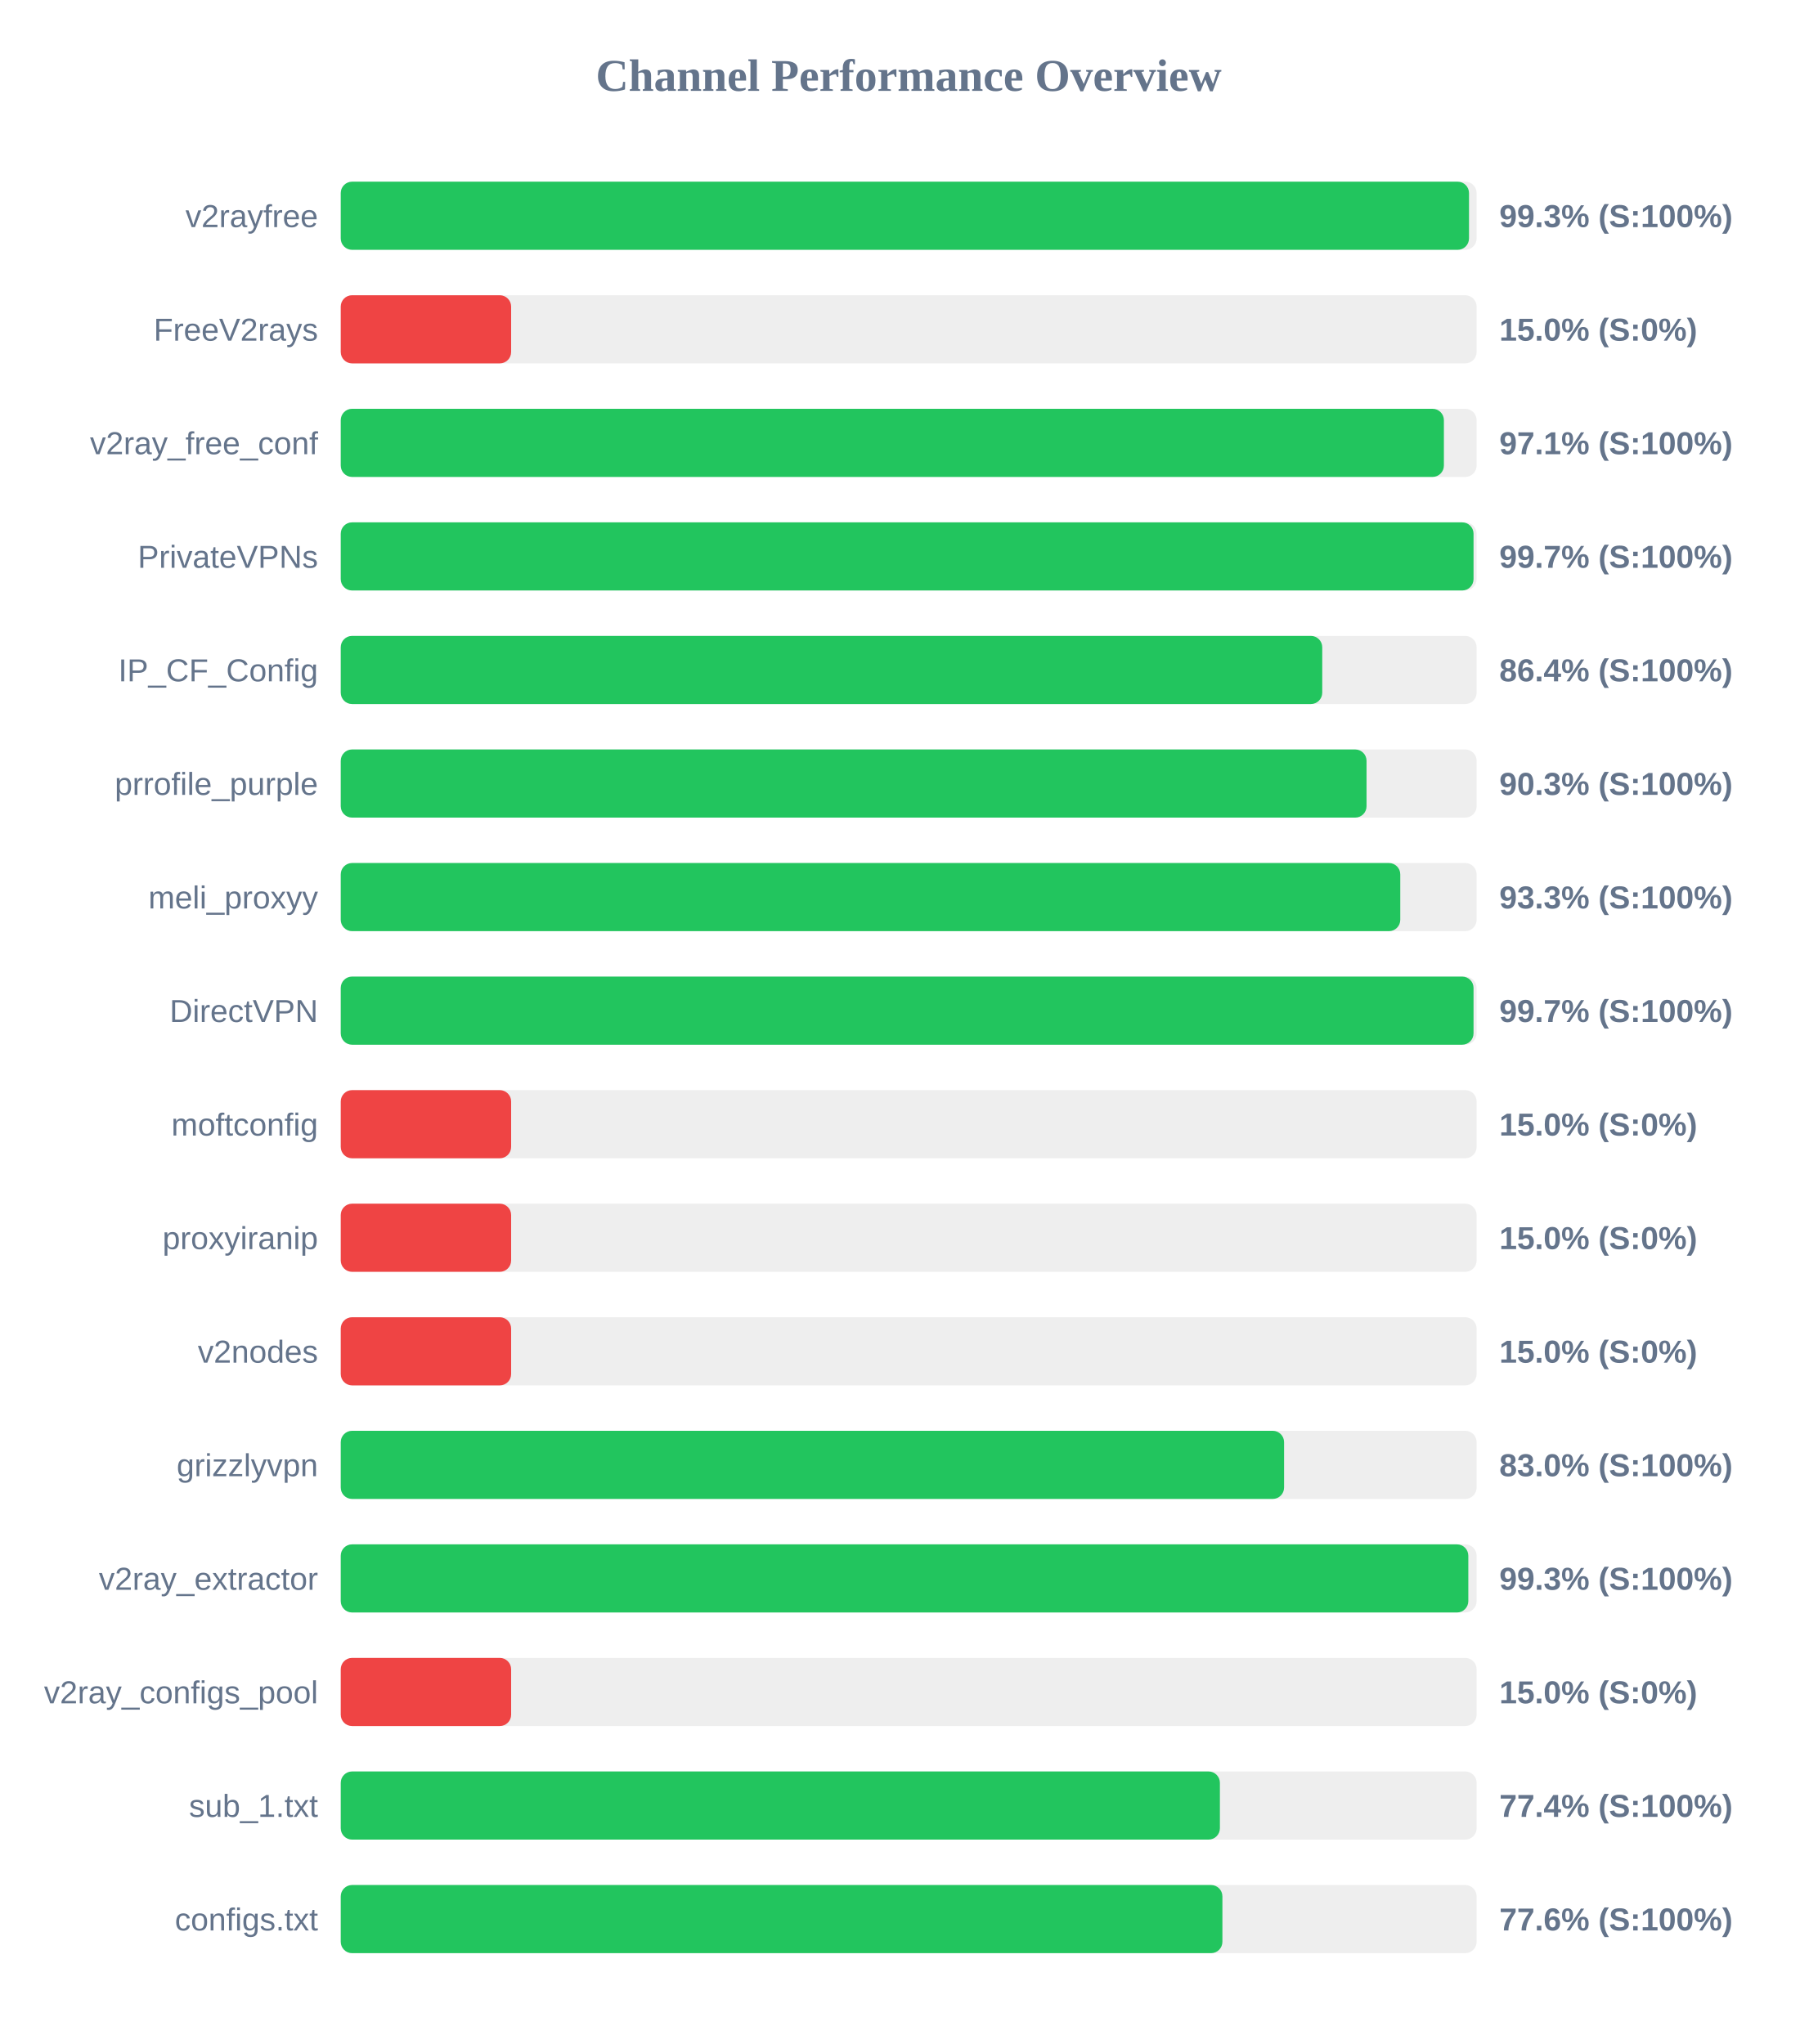
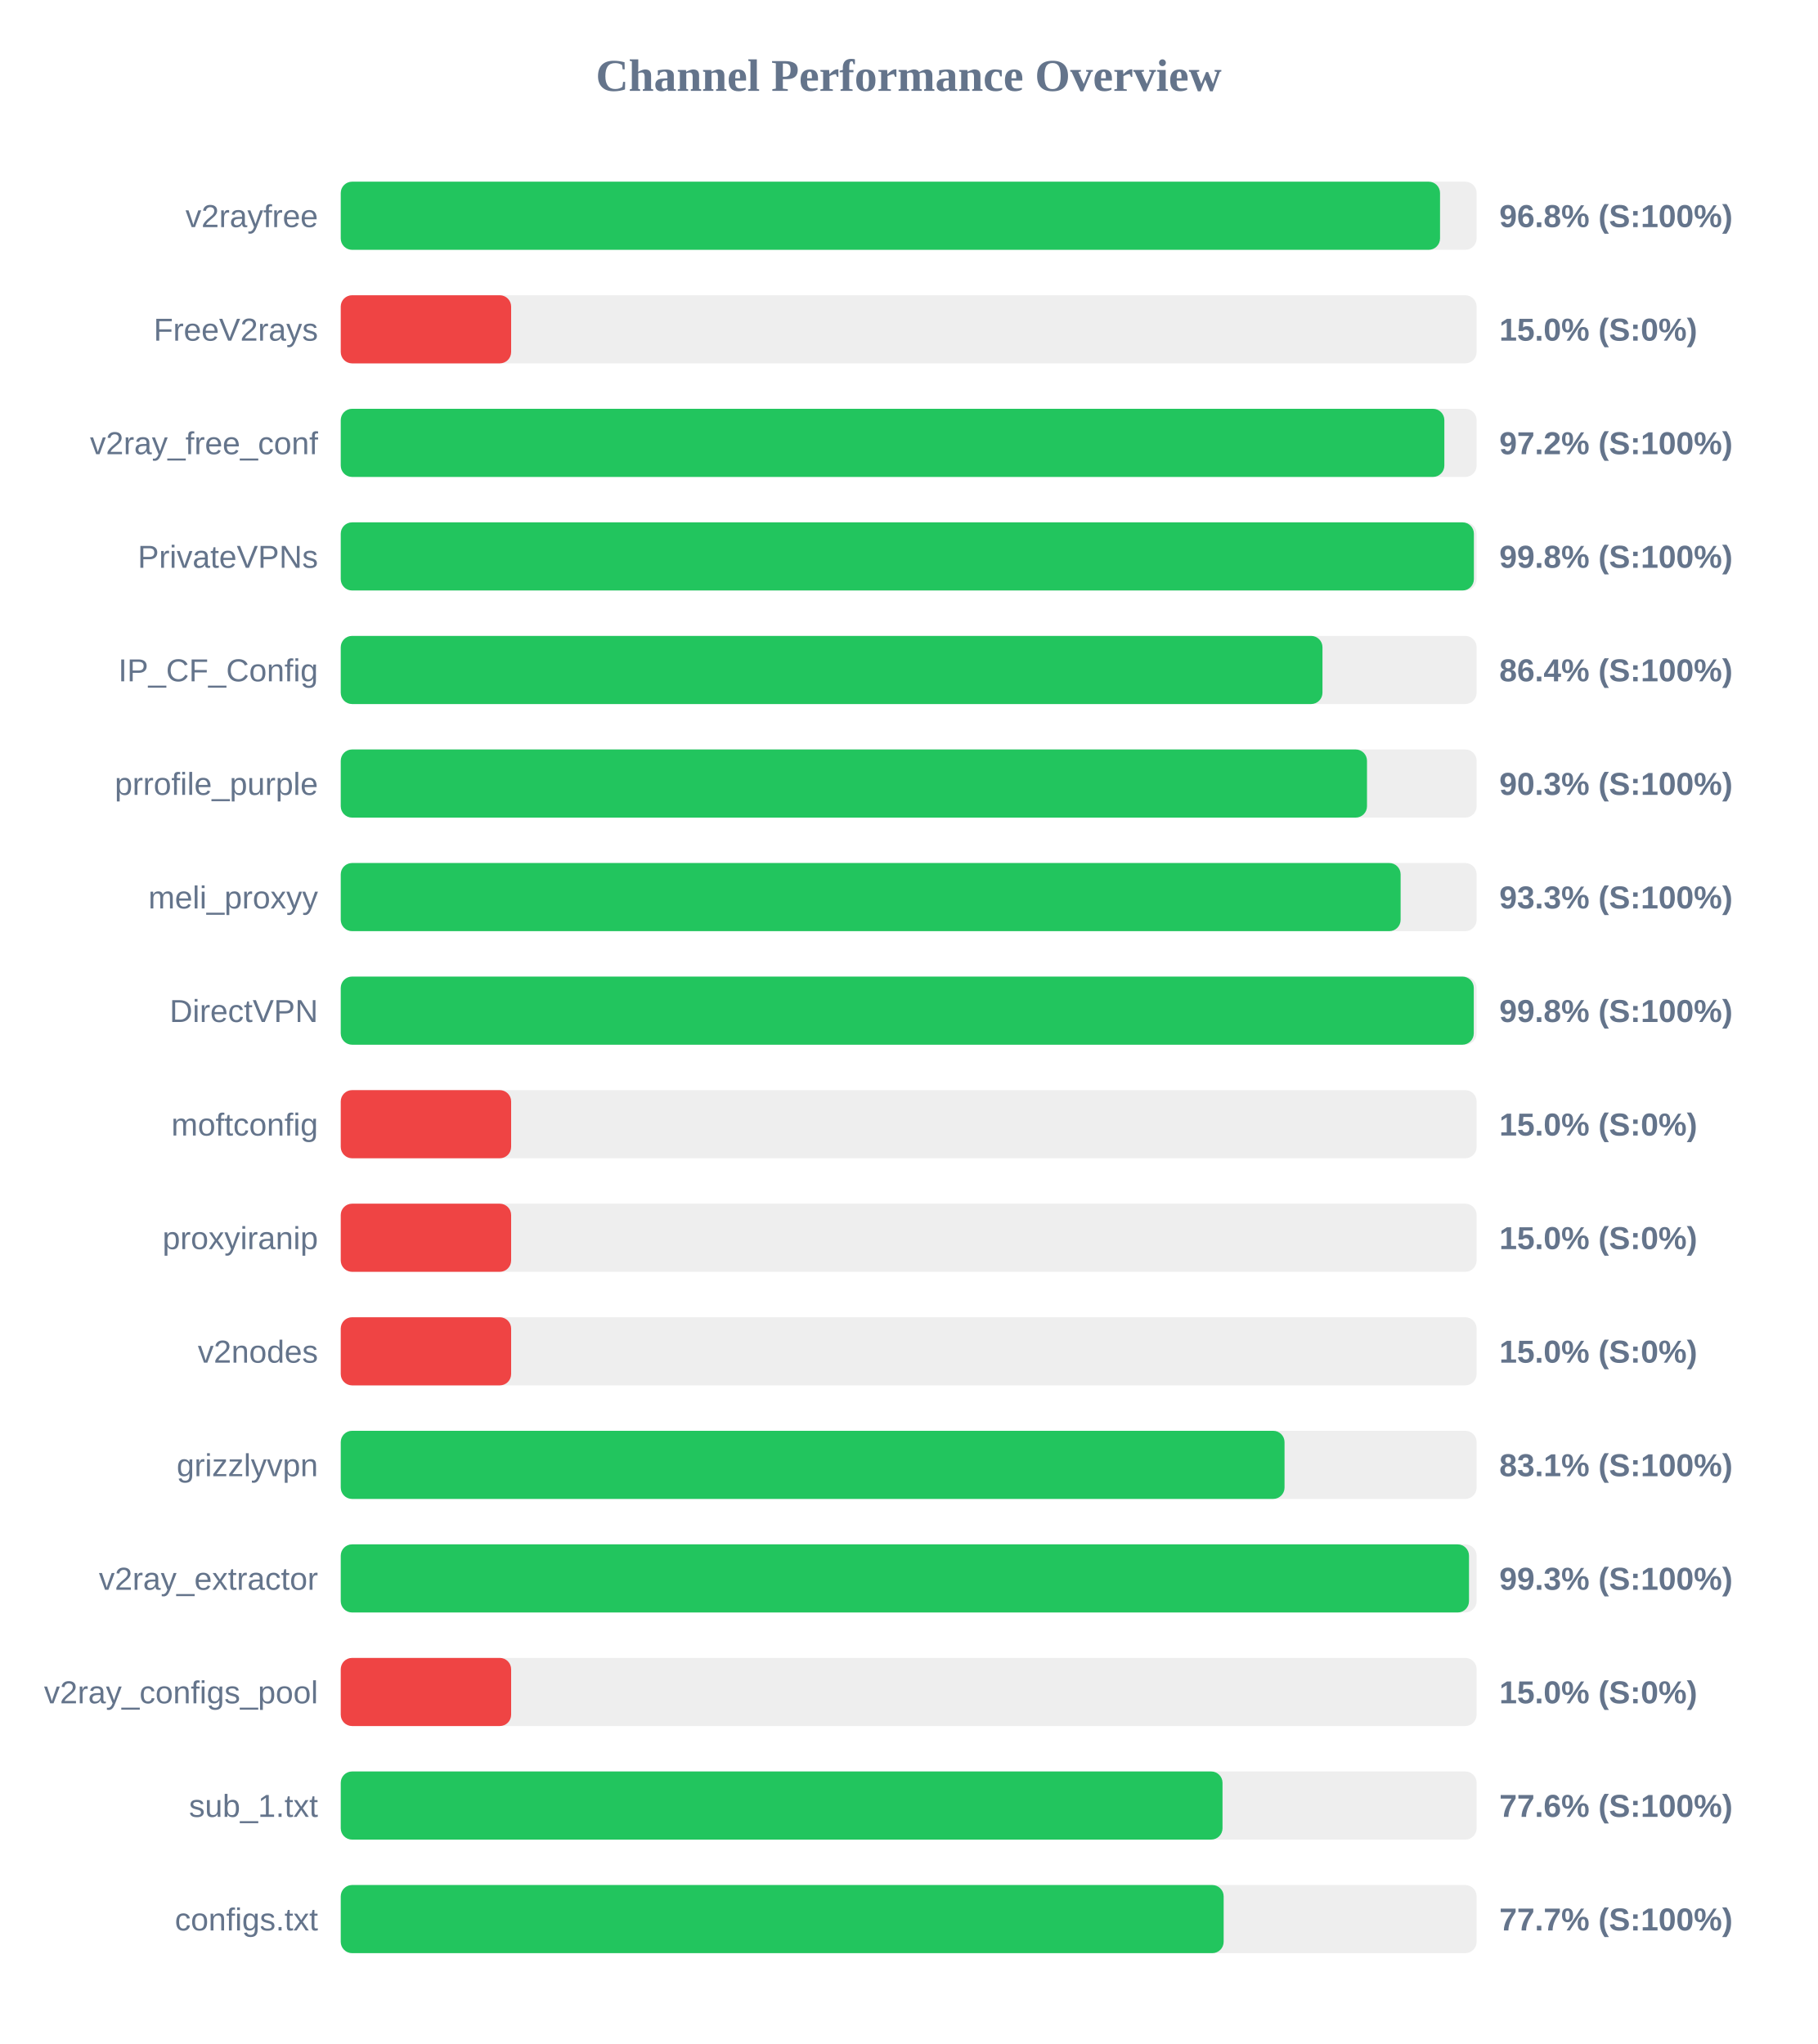
<svg xmlns="http://www.w3.org/2000/svg" width="800" height="900" version="1.1">
  <style>
        .row { font: 14px Arial; fill: #64748b; }
        .score { font: bold 14px Arial; fill: #64748b; }
    </style>
  <text x="400" y="40" text-anchor="middle" font-size="20px" font-weight="bold" fill="#64748b">Channel Performance Overview</text>
  <rect x="150" y="80" width="500" height="30" fill="#eee" rx="5" />
-   <rect x="150" y="80" width="496.65" height="30" fill="#22c55e" rx="5" />
+   <rect x="150" y="80" width="483.9" height="30" fill="#22c55e" rx="5" />
  <text x="140" y="100" text-anchor="end" class="row">v2rayfree</text>
-   <text x="660" y="100" text-anchor="start" class="score">99.3% (S:100%)</text>
+   <text x="660" y="100" text-anchor="start" class="score">96.8% (S:100%)</text>
  <rect x="150" y="130" width="500" height="30" fill="#eee" rx="5" />
  <rect x="150" y="130" width="75.0" height="30" fill="#ef4444" rx="5" />
  <text x="140" y="150" text-anchor="end" class="row">FreeV2rays</text>
  <text x="660" y="150" text-anchor="start" class="score">15.0% (S:0%)</text>
  <rect x="150" y="180" width="500" height="30" fill="#eee" rx="5" />
-   <rect x="150" y="180" width="485.6" height="30" fill="#22c55e" rx="5" />
+   <rect x="150" y="180" width="485.8" height="30" fill="#22c55e" rx="5" />
  <text x="140" y="200" text-anchor="end" class="row">v2ray_free_conf</text>
-   <text x="660" y="200" text-anchor="start" class="score">97.1% (S:100%)</text>
+   <text x="660" y="200" text-anchor="start" class="score">97.2% (S:100%)</text>
  <rect x="150" y="230" width="500" height="30" fill="#eee" rx="5" />
-   <rect x="150" y="230" width="498.65" height="30" fill="#22c55e" rx="5" />
+   <rect x="150" y="230" width="498.8" height="30" fill="#22c55e" rx="5" />
  <text x="140" y="250" text-anchor="end" class="row">PrivateVPNs</text>
-   <text x="660" y="250" text-anchor="start" class="score">99.7% (S:100%)</text>
+   <text x="660" y="250" text-anchor="start" class="score">99.8% (S:100%)</text>
  <rect x="150" y="280" width="500" height="30" fill="#eee" rx="5" />
-   <rect x="150" y="280" width="432.05" height="30" fill="#22c55e" rx="5" />
+   <rect x="150" y="280" width="432.15" height="30" fill="#22c55e" rx="5" />
  <text x="140" y="300" text-anchor="end" class="row">IP_CF_Config</text>
  <text x="660" y="300" text-anchor="start" class="score">86.4% (S:100%)</text>
  <rect x="150" y="330" width="500" height="30" fill="#eee" rx="5" />
-   <rect x="150" y="330" width="451.55" height="30" fill="#22c55e" rx="5" />
+   <rect x="150" y="330" width="451.75" height="30" fill="#22c55e" rx="5" />
  <text x="140" y="350" text-anchor="end" class="row">prrofile_purple</text>
  <text x="660" y="350" text-anchor="start" class="score">90.3% (S:100%)</text>
  <rect x="150" y="380" width="500" height="30" fill="#eee" rx="5" />
-   <rect x="150" y="380" width="466.4" height="30" fill="#22c55e" rx="5" />
+   <rect x="150" y="380" width="466.55" height="30" fill="#22c55e" rx="5" />
  <text x="140" y="400" text-anchor="end" class="row">meli_proxyy</text>
  <text x="660" y="400" text-anchor="start" class="score">93.3% (S:100%)</text>
  <rect x="150" y="430" width="500" height="30" fill="#eee" rx="5" />
-   <rect x="150" y="430" width="498.65" height="30" fill="#22c55e" rx="5" />
+   <rect x="150" y="430" width="498.75" height="30" fill="#22c55e" rx="5" />
  <text x="140" y="450" text-anchor="end" class="row">DirectVPN</text>
-   <text x="660" y="450" text-anchor="start" class="score">99.7% (S:100%)</text>
+   <text x="660" y="450" text-anchor="start" class="score">99.8% (S:100%)</text>
  <rect x="150" y="480" width="500" height="30" fill="#eee" rx="5" />
  <rect x="150" y="480" width="75.0" height="30" fill="#ef4444" rx="5" />
  <text x="140" y="500" text-anchor="end" class="row">moftconfig</text>
  <text x="660" y="500" text-anchor="start" class="score">15.0% (S:0%)</text>
  <rect x="150" y="530" width="500" height="30" fill="#eee" rx="5" />
  <rect x="150" y="530" width="75.0" height="30" fill="#ef4444" rx="5" />
  <text x="140" y="550" text-anchor="end" class="row">proxyiranip</text>
  <text x="660" y="550" text-anchor="start" class="score">15.0% (S:0%)</text>
  <rect x="150" y="580" width="500" height="30" fill="#eee" rx="5" />
  <rect x="150" y="580" width="75.0" height="30" fill="#ef4444" rx="5" />
  <text x="140" y="600" text-anchor="end" class="row">v2nodes</text>
  <text x="660" y="600" text-anchor="start" class="score">15.0% (S:0%)</text>
  <rect x="150" y="630" width="500" height="30" fill="#eee" rx="5" />
-   <rect x="150" y="630" width="415.25" height="30" fill="#22c55e" rx="5" />
+   <rect x="150" y="630" width="415.45" height="30" fill="#22c55e" rx="5" />
  <text x="140" y="650" text-anchor="end" class="row">grizzlyvpn</text>
-   <text x="660" y="650" text-anchor="start" class="score">83.0% (S:100%)</text>
+   <text x="660" y="650" text-anchor="start" class="score">83.1% (S:100%)</text>
  <rect x="150" y="680" width="500" height="30" fill="#eee" rx="5" />
-   <rect x="150" y="680" width="496.35" height="30" fill="#22c55e" rx="5" />
+   <rect x="150" y="680" width="496.65" height="30" fill="#22c55e" rx="5" />
  <text x="140" y="700" text-anchor="end" class="row">v2ray_extractor</text>
  <text x="660" y="700" text-anchor="start" class="score">99.3% (S:100%)</text>
  <rect x="150" y="730" width="500" height="30" fill="#eee" rx="5" />
  <rect x="150" y="730" width="75.0" height="30" fill="#ef4444" rx="5" />
  <text x="140" y="750" text-anchor="end" class="row">v2ray_configs_pool</text>
  <text x="660" y="750" text-anchor="start" class="score">15.0% (S:0%)</text>
  <rect x="150" y="780" width="500" height="30" fill="#eee" rx="5" />
-   <rect x="150" y="780" width="387.0" height="30" fill="#22c55e" rx="5" />
+   <rect x="150" y="780" width="388.15" height="30" fill="#22c55e" rx="5" />
  <text x="140" y="800" text-anchor="end" class="row">sub_1.txt</text>
-   <text x="660" y="800" text-anchor="start" class="score">77.4% (S:100%)</text>
+   <text x="660" y="800" text-anchor="start" class="score">77.6% (S:100%)</text>
  <rect x="150" y="830" width="500" height="30" fill="#eee" rx="5" />
-   <rect x="150" y="830" width="388.1" height="30" fill="#22c55e" rx="5" />
+   <rect x="150" y="830" width="388.65" height="30" fill="#22c55e" rx="5" />
  <text x="140" y="850" text-anchor="end" class="row">configs.txt</text>
-   <text x="660" y="850" text-anchor="start" class="score">77.6% (S:100%)</text>
+   <text x="660" y="850" text-anchor="start" class="score">77.7% (S:100%)</text>
</svg>
